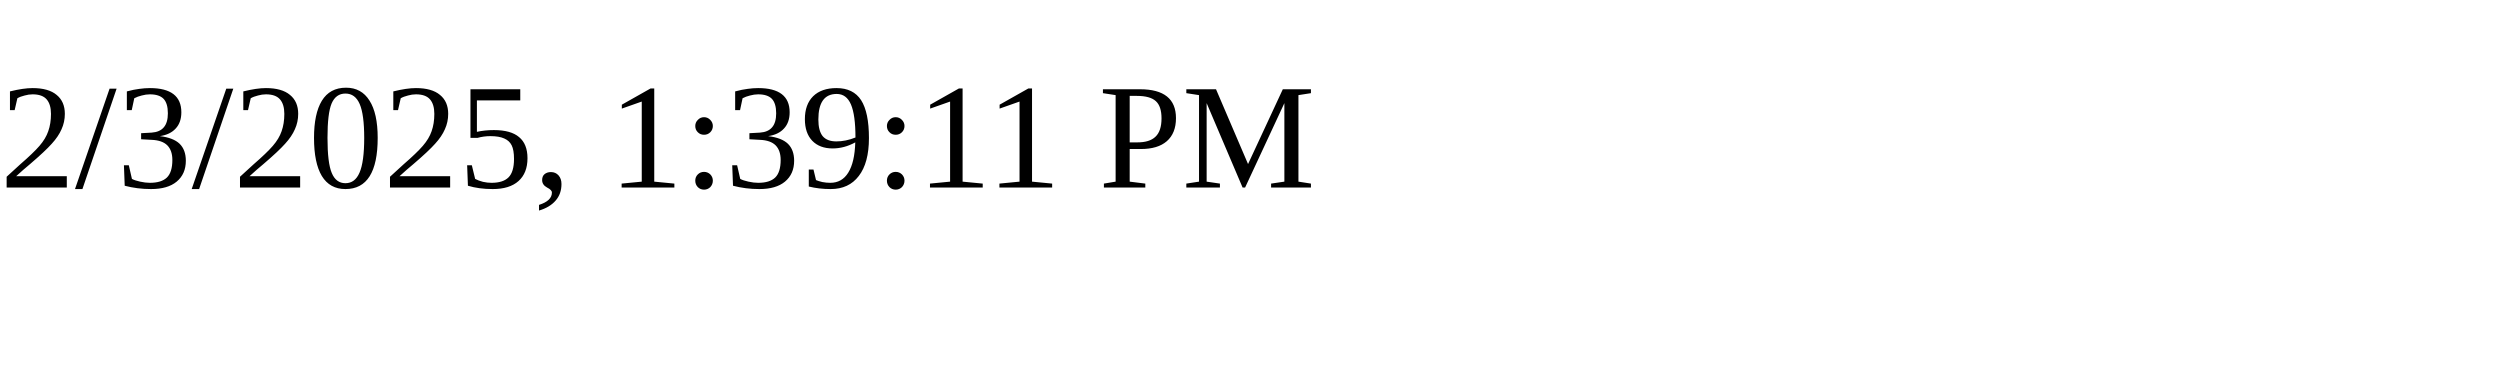
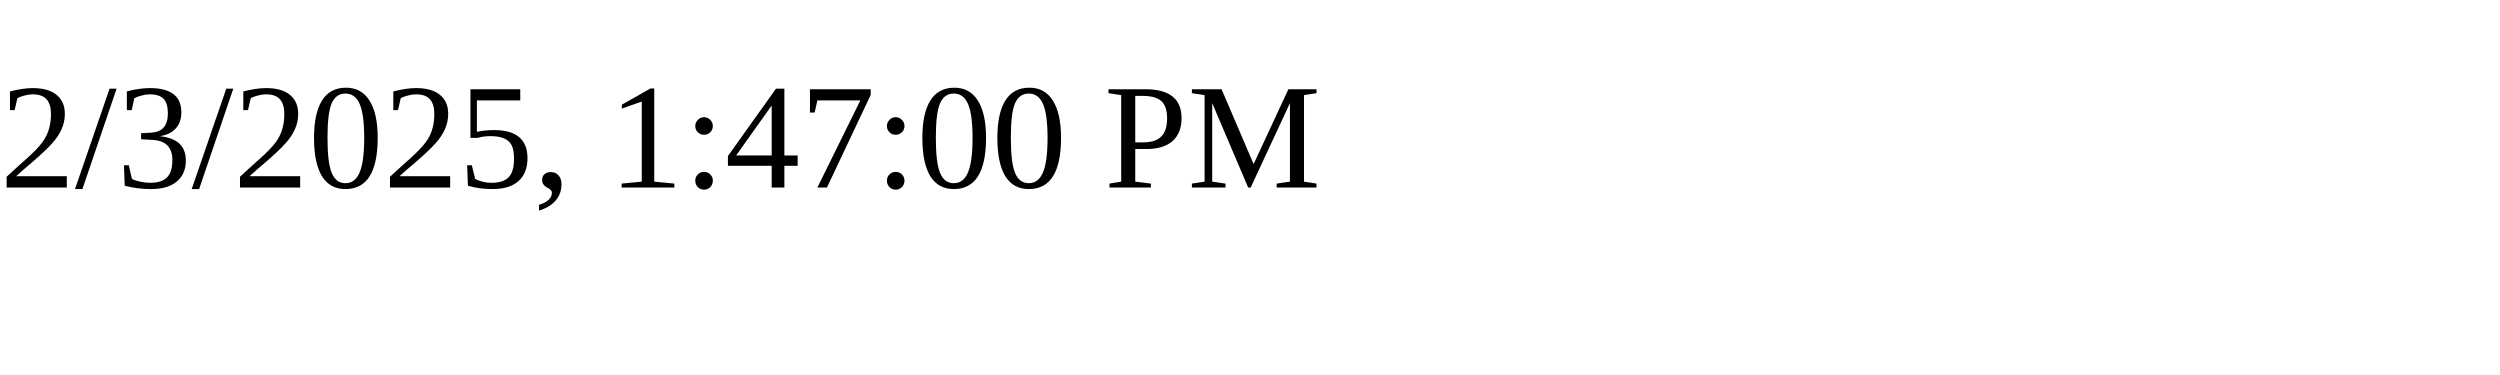
<svg xmlns="http://www.w3.org/2000/svg" height="30" width="200">
-   <text x="0" y="15">2/3/2025, 1:39:11 PM</text>
+   <text x="0" y="15">2/3/2025, 1:47:00 PM</text>
</svg>
